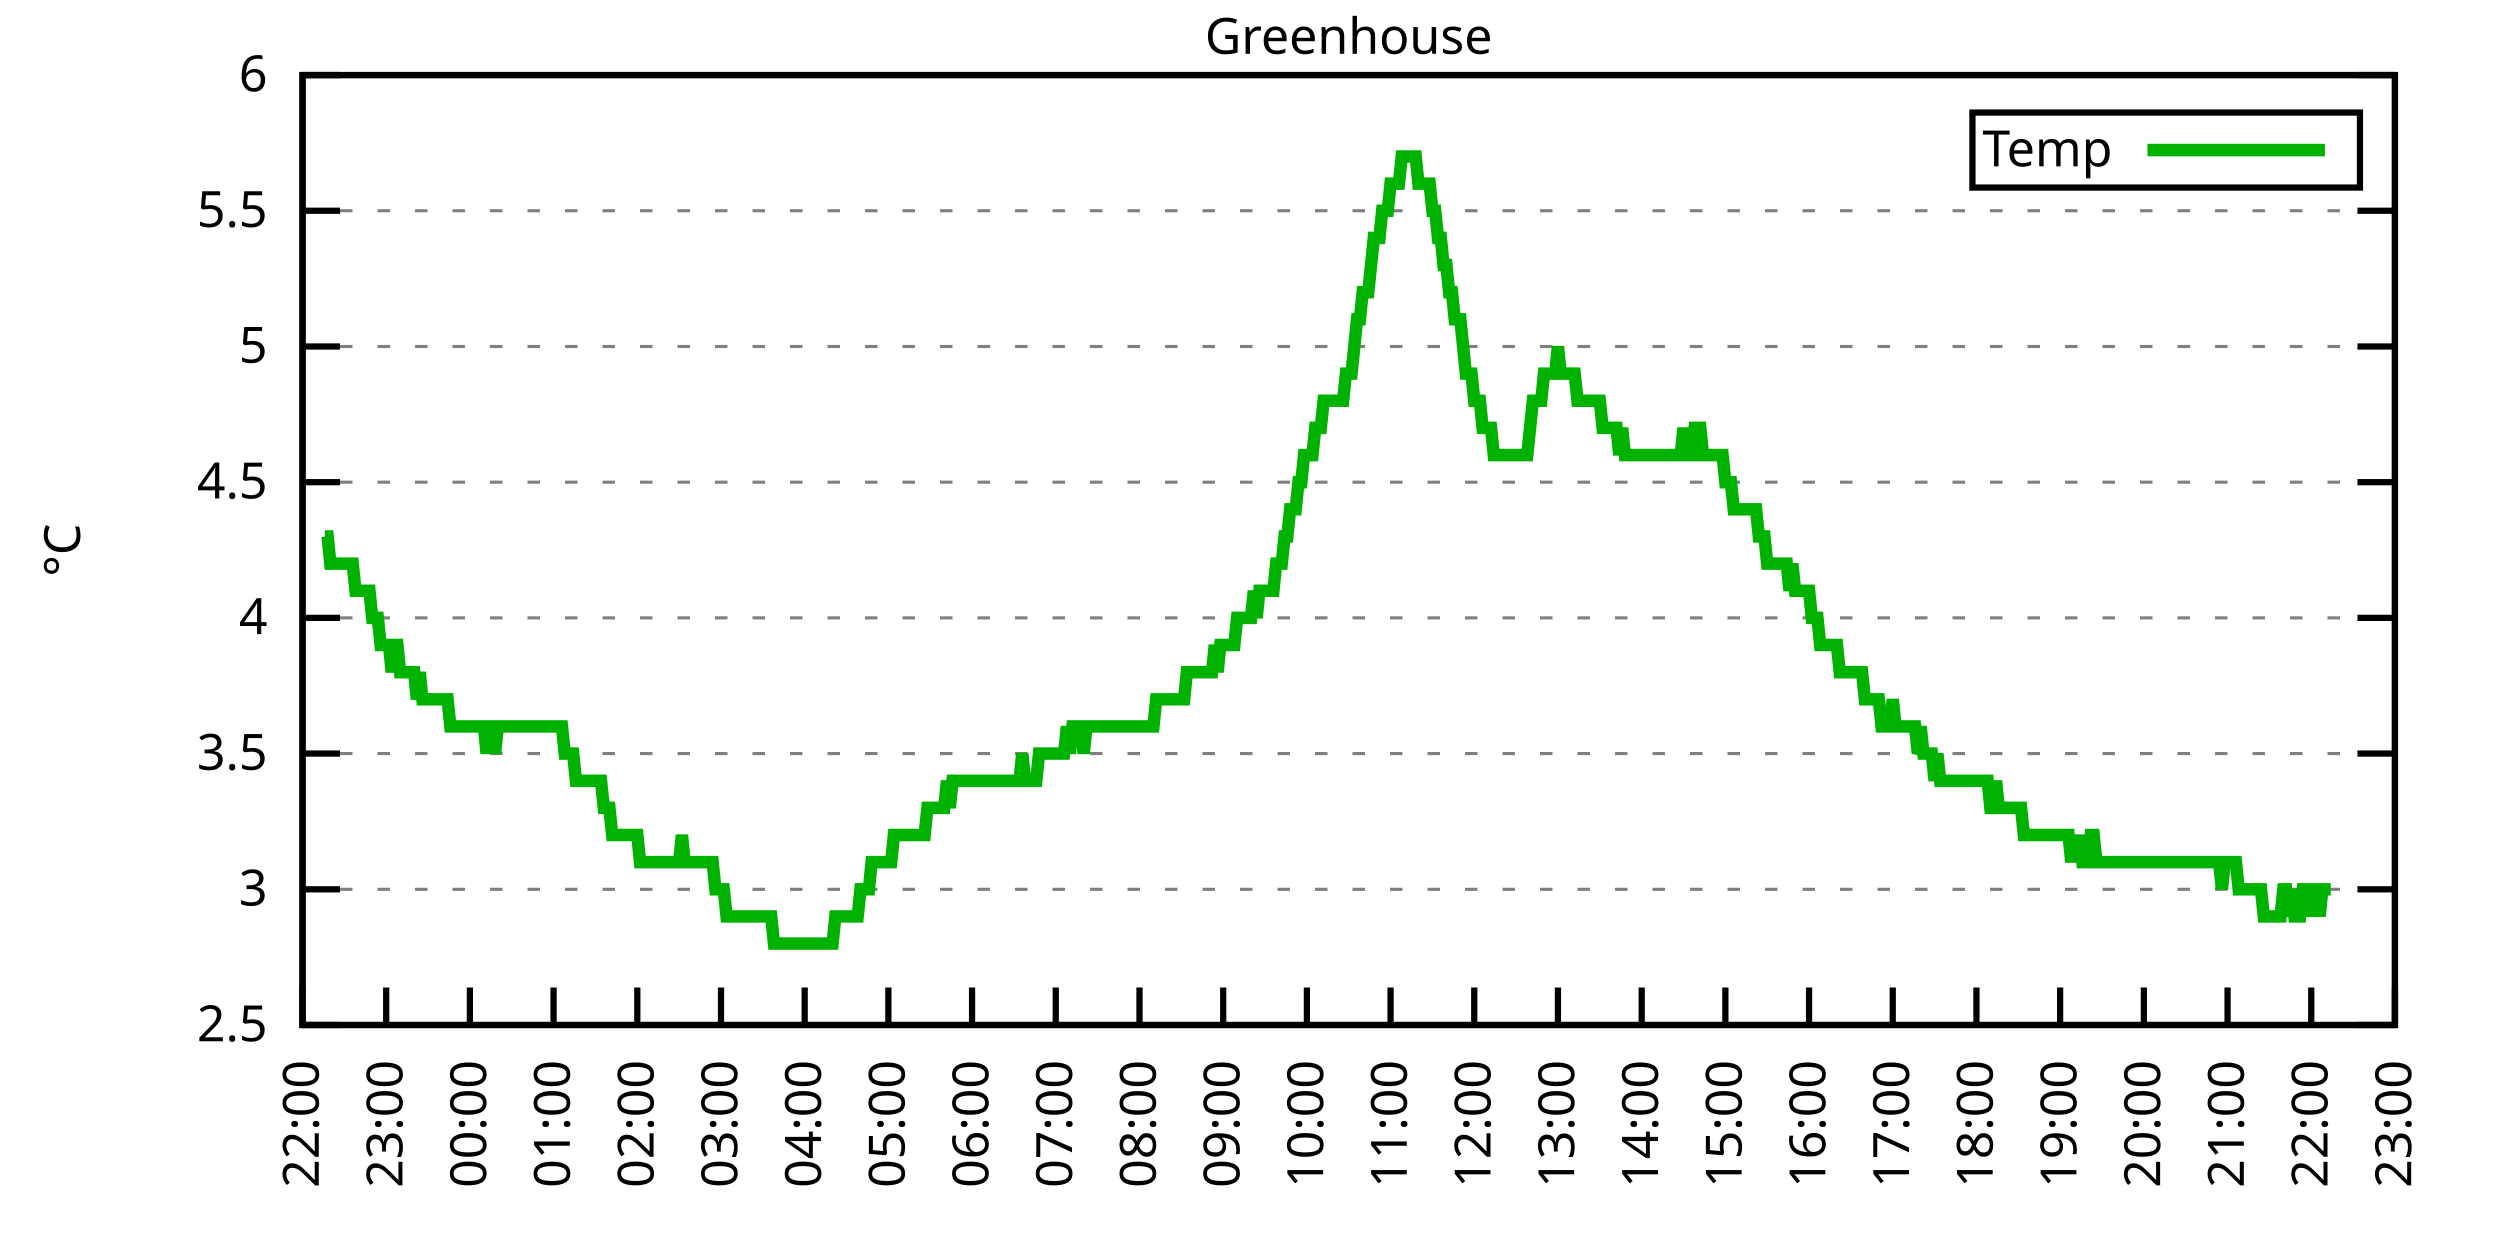
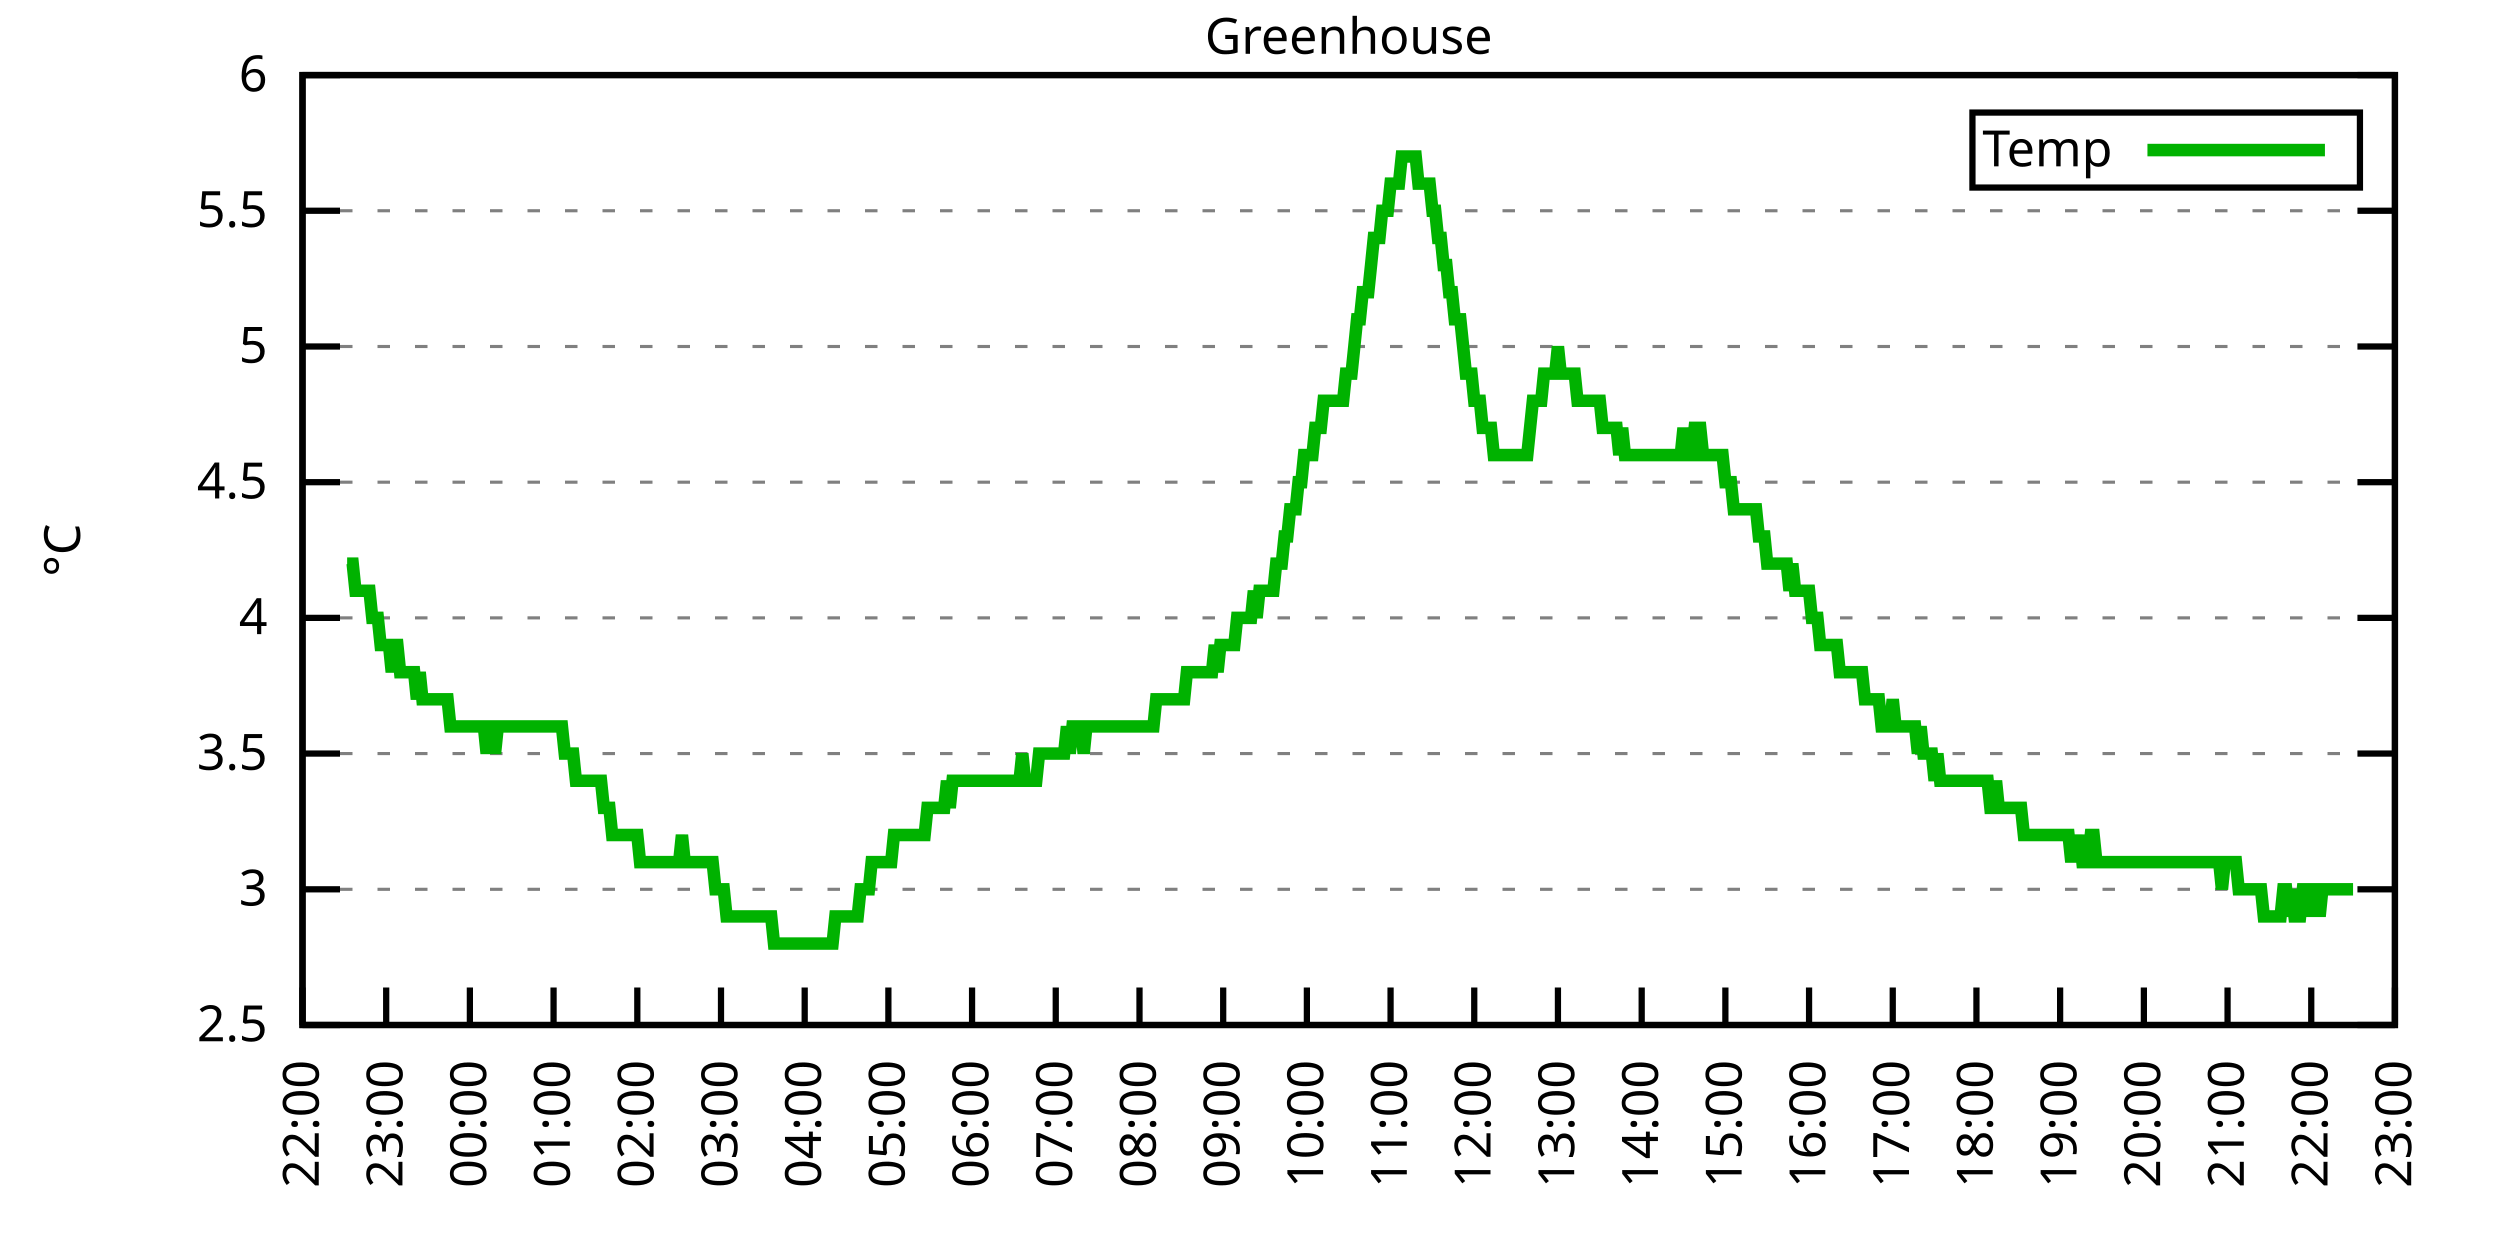
<svg xmlns="http://www.w3.org/2000/svg" xmlns:xlink="http://www.w3.org/1999/xlink" width="400" height="200" viewBox="0 0 400 200">
  <g id="gnuplot_canvas">
    <rect x="0" y="0" width="400" height="200" fill="none" />
    <defs>
      <circle id="gpDot" r="0.5" stroke-width="0.5" stroke="currentColor" />
      <path id="gpPt0" stroke-width="0.333" stroke="currentColor" d="M-1,0 h2 M0,-1 v2" />
      <path id="gpPt1" stroke-width="0.333" stroke="currentColor" d="M-1,-1 L1,1 M1,-1 L-1,1" />
      <path id="gpPt2" stroke-width="0.333" stroke="currentColor" d="M-1,0 L1,0 M0,-1 L0,1 M-1,-1 L1,1 M-1,1 L1,-1" />
      <rect id="gpPt3" stroke-width="0.333" stroke="currentColor" x="-1" y="-1" width="2" height="2" />
      <rect id="gpPt4" stroke-width="0.333" stroke="currentColor" fill="currentColor" x="-1" y="-1" width="2" height="2" />
      <circle id="gpPt5" stroke-width="0.333" stroke="currentColor" cx="0" cy="0" r="1" />
      <use xlink:href="#gpPt5" id="gpPt6" fill="currentColor" stroke="none" />
      <path id="gpPt7" stroke-width="0.333" stroke="currentColor" d="M0,-1.33 L-1.33,0.67 L1.33,0.67 z" />
      <use xlink:href="#gpPt7" id="gpPt8" fill="currentColor" stroke="none" />
      <use xlink:href="#gpPt7" id="gpPt9" stroke="currentColor" transform="rotate(180)" />
      <use xlink:href="#gpPt9" id="gpPt10" fill="currentColor" stroke="none" />
      <use xlink:href="#gpPt3" id="gpPt11" stroke="currentColor" transform="rotate(45)" />
      <use xlink:href="#gpPt11" id="gpPt12" fill="currentColor" stroke="none" />
      <path id="gpPt13" stroke-width="0.333" stroke="currentColor" d="M0,1.330 L1.265,0.411 L0.782,-1.067 L-0.782,-1.076 L-1.265,0.411 z" />
      <use xlink:href="#gpPt13" id="gpPt14" fill="currentColor" stroke="none" />
      <filter id="textbox" filterUnits="objectBoundingBox" x="0" y="0" height="1" width="1">
        <feFlood flood-color="white" flood-opacity="1" result="bgnd" />
        <feComposite in="SourceGraphic" in2="bgnd" operator="atop" />
      </filter>
      <filter id="greybox" filterUnits="objectBoundingBox" x="0" y="0" height="1" width="1">
        <feFlood flood-color="lightgrey" flood-opacity="1" result="grey" />
        <feComposite in="SourceGraphic" in2="grey" operator="atop" />
      </filter>
    </defs>
    <g fill="none" color="white" stroke="currentColor" stroke-width="1.00" stroke-linecap="butt" stroke-linejoin="miter">
</g>
    <g fill="none" color="black" stroke="currentColor" stroke-width="1.00" stroke-linecap="butt" stroke-linejoin="miter">
      <g stroke="none" shape-rendering="crispEdges">
        <polygon fill="rgb(255, 255, 255)" points="48.40,164.00 383.18,164.00 383.18,12.02 48.40,12.02 " />
      </g>
    </g>
    <g fill="none" color="black" stroke="currentColor" stroke-width="1.00" stroke-linecap="butt" stroke-linejoin="miter">
</g>
    <g fill="none" color="black" stroke="black" stroke-width="0.50" stroke-linecap="butt" stroke-linejoin="miter">
</g>
    <g fill="none" color="gray" stroke="currentColor" stroke-width="0.50" stroke-linecap="butt" stroke-linejoin="miter">
      <path stroke="gray" stroke-dasharray="2,4" class="gridline" d="M48.40,164.00 L383.19,164.00  " />
    </g>
    <g fill="none" color="gray" stroke="gray" stroke-width="1.00" stroke-linecap="butt" stroke-linejoin="miter">
</g>
    <g fill="none" color="black" stroke="currentColor" stroke-width="1.00" stroke-linecap="butt" stroke-linejoin="miter">
      <path stroke="black" d="M48.40,164.00 L54.40,164.00 M383.19,164.00 L377.19,164.00  " />
      <g transform="translate(42.80,166.60)" stroke="none" fill="black" font-family="Sans" font-size="8.00" text-anchor="end">
        <text>
          <tspan font-family="Sans"> 2.5</tspan>
        </text>
      </g>
    </g>
    <g fill="none" color="black" stroke="currentColor" stroke-width="1.00" stroke-linecap="butt" stroke-linejoin="miter">
</g>
    <g fill="none" color="black" stroke="black" stroke-width="0.50" stroke-linecap="butt" stroke-linejoin="miter">
</g>
    <g fill="none" color="gray" stroke="currentColor" stroke-width="0.50" stroke-linecap="butt" stroke-linejoin="miter">
      <path stroke="gray" stroke-dasharray="2,4" class="gridline" d="M48.40,142.29 L383.19,142.29  " />
    </g>
    <g fill="none" color="gray" stroke="gray" stroke-width="1.00" stroke-linecap="butt" stroke-linejoin="miter">
</g>
    <g fill="none" color="black" stroke="currentColor" stroke-width="1.00" stroke-linecap="butt" stroke-linejoin="miter">
      <path stroke="black" d="M48.40,142.29 L54.40,142.29 M383.19,142.29 L377.19,142.29  " />
      <g transform="translate(42.80,144.89)" stroke="none" fill="black" font-family="Sans" font-size="8.00" text-anchor="end">
        <text>
          <tspan font-family="Sans"> 3</tspan>
        </text>
      </g>
    </g>
    <g fill="none" color="black" stroke="currentColor" stroke-width="1.00" stroke-linecap="butt" stroke-linejoin="miter">
</g>
    <g fill="none" color="black" stroke="black" stroke-width="0.50" stroke-linecap="butt" stroke-linejoin="miter">
</g>
    <g fill="none" color="gray" stroke="currentColor" stroke-width="0.50" stroke-linecap="butt" stroke-linejoin="miter">
      <path stroke="gray" stroke-dasharray="2,4" class="gridline" d="M48.40,120.57 L383.19,120.57  " />
    </g>
    <g fill="none" color="gray" stroke="gray" stroke-width="1.00" stroke-linecap="butt" stroke-linejoin="miter">
</g>
    <g fill="none" color="black" stroke="currentColor" stroke-width="1.00" stroke-linecap="butt" stroke-linejoin="miter">
      <path stroke="black" d="M48.40,120.57 L54.40,120.57 M383.19,120.57 L377.19,120.57  " />
      <g transform="translate(42.80,123.17)" stroke="none" fill="black" font-family="Sans" font-size="8.00" text-anchor="end">
        <text>
          <tspan font-family="Sans"> 3.5</tspan>
        </text>
      </g>
    </g>
    <g fill="none" color="black" stroke="currentColor" stroke-width="1.00" stroke-linecap="butt" stroke-linejoin="miter">
</g>
    <g fill="none" color="black" stroke="black" stroke-width="0.50" stroke-linecap="butt" stroke-linejoin="miter">
</g>
    <g fill="none" color="gray" stroke="currentColor" stroke-width="0.50" stroke-linecap="butt" stroke-linejoin="miter">
      <path stroke="gray" stroke-dasharray="2,4" class="gridline" d="M48.40,98.86 L383.19,98.86  " />
    </g>
    <g fill="none" color="gray" stroke="gray" stroke-width="1.00" stroke-linecap="butt" stroke-linejoin="miter">
</g>
    <g fill="none" color="black" stroke="currentColor" stroke-width="1.00" stroke-linecap="butt" stroke-linejoin="miter">
      <path stroke="black" d="M48.40,98.86 L54.40,98.86 M383.19,98.86 L377.19,98.86  " />
      <g transform="translate(42.80,101.46)" stroke="none" fill="black" font-family="Sans" font-size="8.00" text-anchor="end">
        <text>
          <tspan font-family="Sans"> 4</tspan>
        </text>
      </g>
    </g>
    <g fill="none" color="black" stroke="currentColor" stroke-width="1.00" stroke-linecap="butt" stroke-linejoin="miter">
</g>
    <g fill="none" color="black" stroke="black" stroke-width="0.50" stroke-linecap="butt" stroke-linejoin="miter">
</g>
    <g fill="none" color="gray" stroke="currentColor" stroke-width="0.50" stroke-linecap="butt" stroke-linejoin="miter">
      <path stroke="gray" stroke-dasharray="2,4" class="gridline" d="M48.40,77.15 L383.19,77.15  " />
    </g>
    <g fill="none" color="gray" stroke="gray" stroke-width="1.00" stroke-linecap="butt" stroke-linejoin="miter">
</g>
    <g fill="none" color="black" stroke="currentColor" stroke-width="1.00" stroke-linecap="butt" stroke-linejoin="miter">
      <path stroke="black" d="M48.40,77.15 L54.40,77.15 M383.19,77.15 L377.19,77.15  " />
      <g transform="translate(42.80,79.75)" stroke="none" fill="black" font-family="Sans" font-size="8.00" text-anchor="end">
        <text>
          <tspan font-family="Sans"> 4.5</tspan>
        </text>
      </g>
    </g>
    <g fill="none" color="black" stroke="currentColor" stroke-width="1.00" stroke-linecap="butt" stroke-linejoin="miter">
</g>
    <g fill="none" color="black" stroke="black" stroke-width="0.50" stroke-linecap="butt" stroke-linejoin="miter">
</g>
    <g fill="none" color="gray" stroke="currentColor" stroke-width="0.50" stroke-linecap="butt" stroke-linejoin="miter">
      <path stroke="gray" stroke-dasharray="2,4" class="gridline" d="M48.40,55.44 L383.19,55.44  " />
    </g>
    <g fill="none" color="gray" stroke="gray" stroke-width="1.00" stroke-linecap="butt" stroke-linejoin="miter">
</g>
    <g fill="none" color="black" stroke="currentColor" stroke-width="1.00" stroke-linecap="butt" stroke-linejoin="miter">
      <path stroke="black" d="M48.40,55.44 L54.40,55.44 M383.19,55.44 L377.19,55.44  " />
      <g transform="translate(42.80,58.04)" stroke="none" fill="black" font-family="Sans" font-size="8.00" text-anchor="end">
        <text>
          <tspan font-family="Sans"> 5</tspan>
        </text>
      </g>
    </g>
    <g fill="none" color="black" stroke="currentColor" stroke-width="1.00" stroke-linecap="butt" stroke-linejoin="miter">
</g>
    <g fill="none" color="black" stroke="black" stroke-width="0.50" stroke-linecap="butt" stroke-linejoin="miter">
</g>
    <g fill="none" color="gray" stroke="currentColor" stroke-width="0.50" stroke-linecap="butt" stroke-linejoin="miter">
      <path stroke="gray" stroke-dasharray="2,4" class="gridline" d="M48.40,33.72 L383.19,33.72  " />
    </g>
    <g fill="none" color="gray" stroke="gray" stroke-width="1.00" stroke-linecap="butt" stroke-linejoin="miter">
</g>
    <g fill="none" color="black" stroke="currentColor" stroke-width="1.00" stroke-linecap="butt" stroke-linejoin="miter">
      <path stroke="black" d="M48.40,33.72 L54.40,33.72 M383.19,33.72 L377.19,33.72  " />
      <g transform="translate(42.80,36.32)" stroke="none" fill="black" font-family="Sans" font-size="8.00" text-anchor="end">
        <text>
          <tspan font-family="Sans"> 5.5</tspan>
        </text>
      </g>
    </g>
    <g fill="none" color="black" stroke="currentColor" stroke-width="1.00" stroke-linecap="butt" stroke-linejoin="miter">
</g>
    <g fill="none" color="black" stroke="black" stroke-width="0.50" stroke-linecap="butt" stroke-linejoin="miter">
</g>
    <g fill="none" color="gray" stroke="currentColor" stroke-width="0.50" stroke-linecap="butt" stroke-linejoin="miter">
      <path stroke="gray" stroke-dasharray="2,4" class="gridline" d="M48.40,12.01 L383.19,12.01  " />
    </g>
    <g fill="none" color="gray" stroke="gray" stroke-width="1.00" stroke-linecap="butt" stroke-linejoin="miter">
</g>
    <g fill="none" color="black" stroke="currentColor" stroke-width="1.00" stroke-linecap="butt" stroke-linejoin="miter">
      <path stroke="black" d="M48.40,12.01 L54.40,12.01 M383.19,12.01 L377.19,12.01  " />
      <g transform="translate(42.80,14.61)" stroke="none" fill="black" font-family="Sans" font-size="8.00" text-anchor="end">
        <text>
          <tspan font-family="Sans"> 6</tspan>
        </text>
      </g>
    </g>
    <g fill="none" color="black" stroke="currentColor" stroke-width="1.00" stroke-linecap="butt" stroke-linejoin="miter">
      <path stroke="black" d="M48.40,164.00 L48.40,158.00  " />
      <g transform="translate(51.00,169.60) rotate(270.00)" stroke="none" fill="black" font-family="Sans" font-size="8.00" text-anchor="end">
        <text>
          <tspan font-family="Sans">22:00</tspan>
        </text>
      </g>
    </g>
    <g fill="none" color="black" stroke="currentColor" stroke-width="1.00" stroke-linecap="butt" stroke-linejoin="miter">
      <path stroke="black" d="M61.79,164.00 L61.79,158.00  " />
      <g transform="translate(64.39,169.60) rotate(270.00)" stroke="none" fill="black" font-family="Sans" font-size="8.00" text-anchor="end">
        <text>
          <tspan font-family="Sans">23:00</tspan>
        </text>
      </g>
    </g>
    <g fill="none" color="black" stroke="currentColor" stroke-width="1.00" stroke-linecap="butt" stroke-linejoin="miter">
      <path stroke="black" d="M75.18,164.00 L75.18,158.00  " />
      <g transform="translate(77.78,169.60) rotate(270.00)" stroke="none" fill="black" font-family="Sans" font-size="8.00" text-anchor="end">
        <text>
          <tspan font-family="Sans">00:00</tspan>
        </text>
      </g>
    </g>
    <g fill="none" color="black" stroke="currentColor" stroke-width="1.00" stroke-linecap="butt" stroke-linejoin="miter">
      <path stroke="black" d="M88.57,164.00 L88.57,158.00  " />
      <g transform="translate(91.17,169.60) rotate(270.00)" stroke="none" fill="black" font-family="Sans" font-size="8.00" text-anchor="end">
        <text>
          <tspan font-family="Sans">01:00</tspan>
        </text>
      </g>
    </g>
    <g fill="none" color="black" stroke="currentColor" stroke-width="1.00" stroke-linecap="butt" stroke-linejoin="miter">
      <path stroke="black" d="M101.97,164.00 L101.97,158.00  " />
      <g transform="translate(104.57,169.60) rotate(270.00)" stroke="none" fill="black" font-family="Sans" font-size="8.00" text-anchor="end">
        <text>
          <tspan font-family="Sans">02:00</tspan>
        </text>
      </g>
    </g>
    <g fill="none" color="black" stroke="currentColor" stroke-width="1.00" stroke-linecap="butt" stroke-linejoin="miter">
      <path stroke="black" d="M115.36,164.00 L115.36,158.00  " />
      <g transform="translate(117.96,169.60) rotate(270.00)" stroke="none" fill="black" font-family="Sans" font-size="8.00" text-anchor="end">
        <text>
          <tspan font-family="Sans">03:00</tspan>
        </text>
      </g>
    </g>
    <g fill="none" color="black" stroke="currentColor" stroke-width="1.00" stroke-linecap="butt" stroke-linejoin="miter">
      <path stroke="black" d="M128.75,164.00 L128.75,158.00  " />
      <g transform="translate(131.35,169.60) rotate(270.00)" stroke="none" fill="black" font-family="Sans" font-size="8.00" text-anchor="end">
        <text>
          <tspan font-family="Sans">04:00</tspan>
        </text>
      </g>
    </g>
    <g fill="none" color="black" stroke="currentColor" stroke-width="1.00" stroke-linecap="butt" stroke-linejoin="miter">
      <path stroke="black" d="M142.14,164.00 L142.14,158.00  " />
      <g transform="translate(144.74,169.60) rotate(270.00)" stroke="none" fill="black" font-family="Sans" font-size="8.00" text-anchor="end">
        <text>
          <tspan font-family="Sans">05:00</tspan>
        </text>
      </g>
    </g>
    <g fill="none" color="black" stroke="currentColor" stroke-width="1.00" stroke-linecap="butt" stroke-linejoin="miter">
      <path stroke="black" d="M155.53,164.00 L155.53,158.00  " />
      <g transform="translate(158.13,169.60) rotate(270.00)" stroke="none" fill="black" font-family="Sans" font-size="8.00" text-anchor="end">
        <text>
          <tspan font-family="Sans">06:00</tspan>
        </text>
      </g>
    </g>
    <g fill="none" color="black" stroke="currentColor" stroke-width="1.00" stroke-linecap="butt" stroke-linejoin="miter">
      <path stroke="black" d="M168.92,164.00 L168.92,158.00  " />
      <g transform="translate(171.52,169.60) rotate(270.00)" stroke="none" fill="black" font-family="Sans" font-size="8.00" text-anchor="end">
        <text>
          <tspan font-family="Sans">07:00</tspan>
        </text>
      </g>
    </g>
    <g fill="none" color="black" stroke="currentColor" stroke-width="1.00" stroke-linecap="butt" stroke-linejoin="miter">
      <path stroke="black" d="M182.32,164.00 L182.32,158.00  " />
      <g transform="translate(184.92,169.60) rotate(270.00)" stroke="none" fill="black" font-family="Sans" font-size="8.00" text-anchor="end">
        <text>
          <tspan font-family="Sans">08:00</tspan>
        </text>
      </g>
    </g>
    <g fill="none" color="black" stroke="currentColor" stroke-width="1.00" stroke-linecap="butt" stroke-linejoin="miter">
      <path stroke="black" d="M195.71,164.00 L195.71,158.00  " />
      <g transform="translate(198.31,169.60) rotate(270.00)" stroke="none" fill="black" font-family="Sans" font-size="8.00" text-anchor="end">
        <text>
          <tspan font-family="Sans">09:00</tspan>
        </text>
      </g>
    </g>
    <g fill="none" color="black" stroke="currentColor" stroke-width="1.00" stroke-linecap="butt" stroke-linejoin="miter">
      <path stroke="black" d="M209.10,164.00 L209.10,158.00  " />
      <g transform="translate(211.70,169.60) rotate(270.00)" stroke="none" fill="black" font-family="Sans" font-size="8.00" text-anchor="end">
        <text>
          <tspan font-family="Sans">10:00</tspan>
        </text>
      </g>
    </g>
    <g fill="none" color="black" stroke="currentColor" stroke-width="1.00" stroke-linecap="butt" stroke-linejoin="miter">
      <path stroke="black" d="M222.49,164.00 L222.49,158.00  " />
      <g transform="translate(225.09,169.60) rotate(270.00)" stroke="none" fill="black" font-family="Sans" font-size="8.00" text-anchor="end">
        <text>
          <tspan font-family="Sans">11:00</tspan>
        </text>
      </g>
    </g>
    <g fill="none" color="black" stroke="currentColor" stroke-width="1.00" stroke-linecap="butt" stroke-linejoin="miter">
      <path stroke="black" d="M235.88,164.00 L235.88,158.00  " />
      <g transform="translate(238.48,169.60) rotate(270.00)" stroke="none" fill="black" font-family="Sans" font-size="8.00" text-anchor="end">
        <text>
          <tspan font-family="Sans">12:00</tspan>
        </text>
      </g>
    </g>
    <g fill="none" color="black" stroke="currentColor" stroke-width="1.00" stroke-linecap="butt" stroke-linejoin="miter">
      <path stroke="black" d="M249.27,164.00 L249.27,158.00  " />
      <g transform="translate(251.87,169.60) rotate(270.00)" stroke="none" fill="black" font-family="Sans" font-size="8.00" text-anchor="end">
        <text>
          <tspan font-family="Sans">13:00</tspan>
        </text>
      </g>
    </g>
    <g fill="none" color="black" stroke="currentColor" stroke-width="1.00" stroke-linecap="butt" stroke-linejoin="miter">
      <path stroke="black" d="M262.67,164.00 L262.67,158.00  " />
      <g transform="translate(265.27,169.60) rotate(270.00)" stroke="none" fill="black" font-family="Sans" font-size="8.00" text-anchor="end">
        <text>
          <tspan font-family="Sans">14:00</tspan>
        </text>
      </g>
    </g>
    <g fill="none" color="black" stroke="currentColor" stroke-width="1.00" stroke-linecap="butt" stroke-linejoin="miter">
      <path stroke="black" d="M276.06,164.00 L276.06,158.00  " />
      <g transform="translate(278.66,169.60) rotate(270.00)" stroke="none" fill="black" font-family="Sans" font-size="8.00" text-anchor="end">
        <text>
          <tspan font-family="Sans">15:00</tspan>
        </text>
      </g>
    </g>
    <g fill="none" color="black" stroke="currentColor" stroke-width="1.00" stroke-linecap="butt" stroke-linejoin="miter">
      <path stroke="black" d="M289.45,164.00 L289.45,158.00  " />
      <g transform="translate(292.05,169.60) rotate(270.00)" stroke="none" fill="black" font-family="Sans" font-size="8.00" text-anchor="end">
        <text>
          <tspan font-family="Sans">16:00</tspan>
        </text>
      </g>
    </g>
    <g fill="none" color="black" stroke="currentColor" stroke-width="1.00" stroke-linecap="butt" stroke-linejoin="miter">
      <path stroke="black" d="M302.84,164.00 L302.84,158.00  " />
      <g transform="translate(305.44,169.60) rotate(270.00)" stroke="none" fill="black" font-family="Sans" font-size="8.00" text-anchor="end">
        <text>
          <tspan font-family="Sans">17:00</tspan>
        </text>
      </g>
    </g>
    <g fill="none" color="black" stroke="currentColor" stroke-width="1.00" stroke-linecap="butt" stroke-linejoin="miter">
      <path stroke="black" d="M316.23,164.00 L316.23,158.00  " />
      <g transform="translate(318.83,169.60) rotate(270.00)" stroke="none" fill="black" font-family="Sans" font-size="8.00" text-anchor="end">
        <text>
          <tspan font-family="Sans">18:00</tspan>
        </text>
      </g>
    </g>
    <g fill="none" color="black" stroke="currentColor" stroke-width="1.00" stroke-linecap="butt" stroke-linejoin="miter">
      <path stroke="black" d="M329.62,164.00 L329.62,158.00  " />
      <g transform="translate(332.22,169.60) rotate(270.00)" stroke="none" fill="black" font-family="Sans" font-size="8.00" text-anchor="end">
        <text>
          <tspan font-family="Sans">19:00</tspan>
        </text>
      </g>
    </g>
    <g fill="none" color="black" stroke="currentColor" stroke-width="1.00" stroke-linecap="butt" stroke-linejoin="miter">
      <path stroke="black" d="M343.02,164.00 L343.02,158.00  " />
      <g transform="translate(345.62,169.60) rotate(270.00)" stroke="none" fill="black" font-family="Sans" font-size="8.00" text-anchor="end">
        <text>
          <tspan font-family="Sans">20:00</tspan>
        </text>
      </g>
    </g>
    <g fill="none" color="black" stroke="currentColor" stroke-width="1.00" stroke-linecap="butt" stroke-linejoin="miter">
      <path stroke="black" d="M356.41,164.00 L356.41,158.00  " />
      <g transform="translate(359.01,169.60) rotate(270.00)" stroke="none" fill="black" font-family="Sans" font-size="8.00" text-anchor="end">
        <text>
          <tspan font-family="Sans">21:00</tspan>
        </text>
      </g>
    </g>
    <g fill="none" color="black" stroke="currentColor" stroke-width="1.00" stroke-linecap="butt" stroke-linejoin="miter">
      <path stroke="black" d="M369.80,164.00 L369.80,158.00  " />
      <g transform="translate(372.40,169.60) rotate(270.00)" stroke="none" fill="black" font-family="Sans" font-size="8.00" text-anchor="end">
        <text>
          <tspan font-family="Sans">22:00</tspan>
        </text>
      </g>
    </g>
    <g fill="none" color="black" stroke="currentColor" stroke-width="1.00" stroke-linecap="butt" stroke-linejoin="miter">
      <path stroke="black" d="M383.19,164.00 L383.19,158.00  " />
      <g transform="translate(385.79,169.60) rotate(270.00)" stroke="none" fill="black" font-family="Sans" font-size="8.00" text-anchor="end">
        <text>
          <tspan font-family="Sans">23:00</tspan>
        </text>
      </g>
    </g>
    <g fill="none" color="black" stroke="currentColor" stroke-width="1.00" stroke-linecap="butt" stroke-linejoin="miter">
</g>
    <g fill="none" color="black" stroke="currentColor" stroke-width="1.00" stroke-linecap="butt" stroke-linejoin="miter">
      <path stroke="black" d="M48.40,12.01 L48.40,164.00 L383.19,164.00 L383.19,12.01 L48.40,12.01 Z  " />
    </g>
    <g fill="none" color="black" stroke="currentColor" stroke-width="1.00" stroke-linecap="butt" stroke-linejoin="miter">
</g>
    <g fill="none" color="black" stroke="currentColor" stroke-width="1.00" stroke-linecap="butt" stroke-linejoin="miter">
      <path stroke="black" d="M315.59,30.01 L315.59,18.01 L377.59,18.01 L377.59,30.01 L315.59,30.01 Z  " />
    </g>
    <g id="Greenhouse_plot_1">
      <g fill="none" color="white" stroke="black" stroke-width="2.00" stroke-linecap="butt" stroke-linejoin="miter">
</g>
      <g fill="none" color="black" stroke="currentColor" stroke-width="2.00" stroke-linecap="butt" stroke-linejoin="miter">
        <g transform="translate(337.99,26.61)" stroke="none" fill="black" font-family="Sans" font-size="8.00" text-anchor="end">
          <text>
            <tspan font-family="Sans">Temp</tspan>
          </text>
        </g>
      </g>
      <g fill="none" color="black" stroke="currentColor" stroke-width="2.00" stroke-linecap="butt" stroke-linejoin="miter">
-         <path stroke="rgb(  0, 178,   0)" d="M343.59,24.01 L371.99,24.01 M51.97,85.83 L52.42,85.83 L52.86,90.18 L53.31,90.18 L53.76,90.18 L54.20,90.18   L54.65,90.18 L55.10,90.18 L55.54,90.18 L55.99,90.18 L56.43,90.18 L56.88,94.52 L57.33,94.52 L57.77,94.52   L58.22,94.52 L58.67,94.52 L59.11,94.52 L59.56,98.86 L60.01,98.86 L60.45,98.86 L60.90,103.20 L61.35,103.20   L61.79,103.20 L62.24,103.20 L62.68,107.55 L63.13,103.20 L63.58,103.20 L64.02,107.55 L64.47,107.55 L64.92,107.55   L65.36,107.55 L65.81,107.55 L66.26,107.55 L66.70,111.89 L67.15,107.55 L67.59,111.89 L68.04,111.89 L68.49,111.89   L68.93,111.89 L69.38,111.89 L69.83,111.89 L70.27,111.89 L70.72,111.89 L71.17,111.89 L71.61,111.89 L72.06,116.23   L72.50,116.23 L72.95,116.23 L73.40,116.23 L73.84,116.23 L74.29,116.23 L74.74,116.23 L75.18,116.23 L75.63,116.23   L76.08,116.23 L76.52,116.23 L76.97,116.23 L77.42,116.23 L77.86,120.57 L78.31,116.23 L78.75,116.23 L79.20,120.57   L79.65,116.23 L80.09,116.23 L80.54,116.23 L80.99,116.23 L81.43,116.23 L81.88,116.23 L82.33,116.23 L82.77,116.23   L83.22,116.23 L83.66,116.23 L84.11,116.23 L84.56,116.23 L85.00,116.23 L85.45,116.23 L85.90,116.23 L86.34,116.23   L86.79,116.23 L87.24,116.23 L87.68,116.23 L88.13,116.23 L88.57,116.23 L89.02,116.23 L89.47,116.23 L89.91,116.23   L90.36,120.57 L90.81,120.57 L91.25,120.57 L91.70,120.57 L92.15,124.92 L92.59,124.92 L93.04,124.92 L93.49,124.92   L93.93,124.92 L94.38,124.92 L94.82,124.92 L95.27,124.92 L95.72,124.92 L96.16,124.92 L96.61,129.26 L97.06,129.26   L97.50,129.26 L97.95,133.60 L98.40,133.60 L98.84,133.60 L99.29,133.60 L99.73,133.60 L100.18,133.60 L100.63,133.60   L101.07,133.60 L101.52,133.60 L101.97,133.60 L102.41,137.94 L102.86,137.94 L103.31,137.94 L103.75,137.94 L104.20,137.94   L104.64,137.94 L105.09,137.94 L105.54,137.94 L105.98,137.94 L106.43,137.94 L106.88,137.94 L107.32,137.94 L107.77,137.94   L108.22,137.94 L108.66,137.94 L109.11,133.60 L109.55,137.94 L110.00,137.94 L110.45,137.94 L110.89,137.94 L111.34,137.94   L111.79,137.94 L112.23,137.94 L112.68,137.94 L113.13,137.94 L113.57,137.94 L114.02,137.94 L114.47,142.29 L114.91,142.29   L115.36,142.29 L115.80,142.29 L116.25,146.63 L116.70,146.63 L117.14,146.63 L117.59,146.63 L118.04,146.63 L118.48,146.63   L118.93,146.63 L119.38,146.63 L119.82,146.63 L120.27,146.63 L120.71,146.63 L121.16,146.63 L121.61,146.63 L122.05,146.63   L122.50,146.63 L122.95,146.63 L123.39,146.63 L123.84,150.97 L124.29,150.97 L124.73,150.97 L125.18,150.97 L125.62,150.97   L126.07,150.97 L126.52,150.97 L126.96,150.97 L127.41,150.97 L127.86,150.97 L128.30,150.97 L128.75,150.97 L129.20,150.97   L129.64,150.97 L130.09,150.97 L130.54,150.97 L130.98,150.97 L131.43,150.97 L131.87,150.97 L132.32,150.97 L132.77,150.97   L133.21,150.97 L133.66,146.63 L134.11,146.63 L134.55,146.63 L135.00,146.63 L135.45,146.63 L135.89,146.63 L136.34,146.63   L136.78,146.63 L137.23,146.63 L137.68,142.29 L138.12,142.29 L138.57,142.29 L139.02,142.29 L139.46,137.94 L139.91,137.94   L140.36,137.94 L140.80,137.94 L141.25,137.94 L141.69,137.94 L142.14,137.94 L142.59,137.94 L143.03,133.60 L143.48,133.60   L143.93,133.60 L144.37,133.60 L144.82,133.60 L145.27,133.60 L145.71,133.60 L146.16,133.60 L146.61,133.60 L147.05,133.60   L147.50,133.60 L147.94,133.60 L148.39,129.26 L148.84,129.26 L149.28,129.26 L149.73,129.26 L150.18,129.26 L150.62,129.26   L151.07,129.26 L151.52,124.92 L151.96,129.26 L152.41,124.92 L152.85,124.92 L153.30,124.92 L153.75,124.92 L154.19,124.92   L154.64,124.92 L155.09,124.92 L155.53,124.92 L155.98,124.92 L156.43,124.92 L156.87,124.92 L157.32,124.92 L157.76,124.92   L158.21,124.92 L158.66,124.92 L159.10,124.92 L159.55,124.92 L160.00,124.92 L160.44,124.92 L160.89,124.92 L161.34,124.92   L161.78,124.92 L162.23,124.92 L162.67,124.92 L163.12,124.92 L163.57,120.57 L164.01,124.92 L164.46,124.92 L164.91,124.92   L165.35,124.92 L165.80,124.92 L166.25,120.57 L166.69,120.57 L167.14,120.57 L167.59,120.57 L168.03,120.57 L168.48,120.57   L168.92,120.57 L169.37,120.57 L169.82,120.57 L170.26,120.57 L170.71,116.23 L171.16,120.57 L171.60,116.23 L172.05,116.23   L172.50,116.23 L172.94,116.23 L173.39,120.57 L173.83,116.23 L174.28,116.23 L174.73,116.23 L175.17,116.23 L175.62,116.23   L176.07,116.23 L176.51,116.23 L176.96,116.23 L177.41,116.23 L177.85,116.23 L178.30,116.23 L178.74,116.23 L179.19,116.23   L179.64,116.23 L180.08,116.23 L180.53,116.23 L180.98,116.23 L181.42,116.23 L181.87,116.23 L182.32,116.23 L182.76,116.23   L183.21,116.23 L183.66,116.23 L184.10,116.23 L184.55,116.23 L184.99,111.89 L185.44,111.89 L185.89,111.89 L186.33,111.89   L186.78,111.89 L187.23,111.89 L187.67,111.89 L188.12,111.89 L188.57,111.89 L189.01,111.89 L189.46,111.89 L189.90,107.55   L190.35,107.55 L190.80,107.55 L191.24,107.55 L191.69,107.55 L192.14,107.55 L192.58,107.55 L193.03,107.55 L193.48,107.55   L193.92,107.55 L194.37,103.20 L194.81,107.55 L195.26,103.20 L195.71,103.20 L196.15,103.20 L196.60,103.20 L197.05,103.20   L197.49,103.20 L197.94,98.86 L198.39,98.86 L198.83,98.86 L199.28,98.86 L199.73,98.86 L200.17,98.86 L200.62,94.52   L201.06,98.86 L201.51,94.52 L201.96,94.52 L202.40,94.52 L202.85,94.52 L203.30,94.52 L203.74,94.52 L204.19,90.18   L204.64,90.18 L205.08,90.18 L205.53,85.83 L205.97,85.83 L206.42,81.49 L206.87,81.49 L207.31,81.49 L207.76,77.15   L208.21,77.15 L208.65,72.81 L209.10,72.81 L209.55,72.81 L209.99,72.81 L210.44,68.46 L210.88,68.46 L211.33,68.46   L211.78,64.12 L212.22,64.12 L212.67,64.12 L213.12,64.12 L213.56,64.12 L214.01,64.12 L214.46,64.12 L214.90,64.12   L215.35,59.78 L215.80,59.78 L216.24,59.78 L216.69,55.44 L217.13,51.09 L217.58,51.09 L218.03,46.75 L218.47,46.75   L218.92,46.75 L219.37,42.41 L219.81,38.07 L220.26,38.07 L220.71,38.07 L221.15,33.72 L221.60,33.72 L222.04,33.72   L222.49,29.38 L222.94,29.38 L223.38,29.38 L223.83,29.38 L224.28,25.04 L224.72,25.04 L225.17,25.04 L225.62,25.04   L226.06,25.04 L226.51,25.04 L226.95,29.38 L227.40,29.38 L227.85,29.38 L228.29,29.38 L228.74,29.38 L229.19,33.72   L229.63,33.72 L230.08,38.07 L230.53,38.07 L230.97,42.41 L231.42,42.41 L231.86,46.75 L232.31,46.75 L232.76,51.09   L233.20,51.09 L233.65,51.09 L234.10,55.44 L234.54,59.78 L234.99,59.78 L235.44,59.78 L235.88,64.12 L236.33,64.12   L236.78,64.12 L237.22,68.46 L237.67,68.46 L238.11,68.46 L238.56,68.46 L239.01,72.81 L239.45,72.81 L239.90,72.81   L240.35,72.81 L240.79,72.81 L241.24,72.81 L241.69,72.81 L242.13,72.81 L242.58,72.81 L243.02,72.81 L243.47,72.81   L243.92,72.81 L244.36,72.81 L244.81,68.46 L245.26,64.12 L245.70,64.12 L246.15,64.12 L246.60,64.12 L247.04,59.78   L247.49,59.78 L247.93,59.78 L248.38,59.78 L248.83,59.78 L249.27,55.44 L249.72,59.78 L250.17,59.78 L250.61,59.78   L251.06,59.78 L251.51,59.78 L251.95,59.78 L252.40,64.12 L252.85,64.12 L253.29,64.12 L253.74,64.12 L254.18,64.12   L254.63,64.12 L255.08,64.12 L255.52,64.12 L255.97,64.12 L256.42,68.46 L256.86,68.46 L257.31,68.46 L257.76,68.46   L258.20,68.46 L258.65,68.46 L259.09,72.81 L259.54,68.46 L259.99,72.81 L260.43,72.81 L260.88,72.81 L261.33,72.81   L261.77,72.81 L262.22,72.81 L262.67,72.81 L263.11,72.81 L263.56,72.81 L264.00,72.81 L264.45,72.81 L264.90,72.81   L265.34,72.81 L265.79,72.81 L266.24,72.81 L266.68,72.81 L267.13,72.81 L267.58,72.81 L268.02,72.81 L268.47,72.81   L268.92,72.81 L269.36,68.46 L269.81,72.81 L270.25,72.81 L270.70,72.81 L271.15,68.46 L271.59,68.46 L272.04,68.46   L272.49,72.81 L272.93,72.81 L273.38,72.81 L273.83,72.81 L274.27,72.81 L274.72,72.81 L275.16,72.81 L275.61,72.81   L276.06,77.15 L276.50,77.15 L276.95,77.15 L277.40,81.49 L277.84,81.49 L278.29,81.49 L278.74,81.49 L279.18,81.49   L279.63,81.49 L280.07,81.49 L280.52,81.49 L280.97,81.49 L281.41,85.83 L281.86,85.83 L282.31,85.83 L282.75,90.18   L283.20,90.18 L283.65,90.18 L284.09,90.18 L284.54,90.18 L284.98,90.18 L285.43,90.18 L285.88,90.18 L286.32,94.52   L286.77,90.18 L287.22,94.52 L287.66,94.52 L288.11,94.52 L288.56,94.52 L289.00,94.52 L289.45,94.52 L289.90,98.86   L290.34,98.86 L290.79,98.86 L291.23,103.20 L291.68,103.20 L292.13,103.20 L292.57,103.20 L293.02,103.20 L293.47,103.20   L293.91,103.20 L294.36,107.55 L294.81,107.55 L295.25,107.55 L295.70,107.55 L296.14,107.55 L296.59,107.55 L297.04,107.55   L297.48,107.55 L297.93,107.55 L298.38,111.89 L298.82,111.89 L299.27,111.89 L299.72,111.89 L300.16,111.89 L300.61,111.89   L301.05,116.23 L301.50,116.23 L301.95,116.23 L302.39,116.23 L302.84,111.89 L303.29,116.23 L303.73,116.23 L304.18,116.23   L304.63,116.23 L305.07,116.23 L305.52,116.23 L305.97,116.23 L306.41,116.23 L306.86,120.57 L307.30,116.23 L307.75,120.57   L308.20,120.57 L308.64,120.57 L309.09,120.57 L309.54,124.92 L309.98,120.57 L310.43,124.92 L310.88,124.92 L311.32,124.92   L311.77,124.92 L312.21,124.92 L312.66,124.92 L313.11,124.92 L313.55,124.92 L314.00,124.92 L314.45,124.92 L314.89,124.92   L315.34,124.92 L315.79,124.92 L316.23,124.92 L316.68,124.92 L317.12,124.92 L317.57,124.92 L318.02,124.92 L318.46,129.26   L318.91,129.26 L319.36,124.92 L319.80,129.26 L320.25,129.26 L320.70,129.26 L321.14,129.26 L321.59,129.26 L322.04,129.26   L322.48,129.26 L322.93,129.26 L323.37,129.26 L323.82,133.60 L324.27,133.60 L324.71,133.60 L325.16,133.60 L325.61,133.60   L326.05,133.60 L326.50,133.60 L326.95,133.60 L327.39,133.60 L327.84,133.60 L328.28,133.60 L328.73,133.60 L329.18,133.60   L329.62,133.60 L330.07,133.60 L330.52,133.60 L330.96,133.60 L331.41,137.94 L331.86,133.60 L332.30,137.94 L332.75,133.60   L333.19,137.94 L333.64,137.94 L334.09,137.94 L334.53,133.60 L334.98,133.60 L335.43,137.94 L335.87,137.94 L336.32,137.94   L336.77,137.94 L337.21,137.94 L337.66,137.94 L338.10,137.94 L338.55,137.94 L339.00,137.94 L339.44,137.94 L339.89,137.94   L340.34,137.94 L340.78,137.94 L341.23,137.94 L341.68,137.94 L342.12,137.94 L342.57,137.94 L343.02,137.94 L343.46,137.94   L343.91,137.94 L344.35,137.94 L344.80,137.94 L345.25,137.94 L345.69,137.94 L346.14,137.94 L346.59,137.94 L347.03,137.94   L347.48,137.94 L347.93,137.94 L348.37,137.94 L348.82,137.94 L349.26,137.94 L349.71,137.94 L350.16,137.94 L350.60,137.94   L351.05,137.94 L351.50,137.94 L351.94,137.94 L352.39,137.94 L352.84,137.94 L353.28,137.94 L353.73,137.94 L354.17,137.94   L354.62,137.94 L355.07,137.94 L355.51,142.29 L355.96,137.94 L356.41,137.94 L356.85,137.94 L357.30,137.94 L357.75,137.94   L358.19,142.29 L358.64,142.29 L359.09,142.29 L359.53,142.29 L359.98,142.29 L360.42,142.29 L360.87,142.29 L361.32,142.29   L361.76,142.29 L362.21,146.63 L362.66,146.63 L363.10,146.63 L363.55,146.63 L364.00,146.63 L364.44,146.63 L364.89,146.63   L365.33,142.29 L365.78,142.29 L366.23,146.63 L366.67,142.29 L367.12,146.63 L367.57,146.63 L368.01,146.63 L368.46,142.29   L368.91,142.29 L369.35,142.29 L369.80,146.63 L370.24,142.29 L370.69,142.29 L371.14,146.63 L371.58,142.29 L372.03,142.29   L372.48,142.29 L372.92,142.29  " />
+         <path stroke="rgb(  0, 178,   0)" d="M343.59,24.01 L371.99,24.01 M55.54,90.18 L55.99,90.18 L56.43,90.18 L56.88,94.52 L57.33,94.52 L57.77,94.52   L58.22,94.52 L58.67,94.52 L59.11,94.52 L59.56,98.86 L60.01,98.86 L60.45,98.86 L60.90,103.20 L61.35,103.20   L61.79,103.20 L62.24,103.20 L62.68,107.55 L63.13,103.20 L63.58,103.20 L64.02,107.55 L64.47,107.55 L64.92,107.55   L65.36,107.55 L65.81,107.55 L66.26,107.55 L66.70,111.89 L67.15,107.55 L67.59,111.89 L68.04,111.89 L68.49,111.89   L68.93,111.89 L69.38,111.89 L69.83,111.89 L70.27,111.89 L70.72,111.89 L71.17,111.89 L71.61,111.89 L72.06,116.23   L72.50,116.23 L72.95,116.23 L73.40,116.23 L73.84,116.23 L74.29,116.23 L74.74,116.23 L75.18,116.23 L75.63,116.23   L76.08,116.23 L76.52,116.23 L76.97,116.23 L77.42,116.23 L77.86,120.57 L78.31,116.23 L78.75,116.23 L79.20,120.57   L79.65,116.23 L80.09,116.23 L80.54,116.23 L80.99,116.23 L81.43,116.23 L81.88,116.23 L82.33,116.23 L82.77,116.23   L83.22,116.23 L83.66,116.23 L84.11,116.23 L84.56,116.23 L85.00,116.23 L85.45,116.23 L85.90,116.23 L86.34,116.23   L86.79,116.23 L87.24,116.23 L87.68,116.23 L88.13,116.23 L88.57,116.23 L89.02,116.23 L89.47,116.23 L89.91,116.23   L90.36,120.57 L90.81,120.57 L91.25,120.57 L91.70,120.57 L92.15,124.92 L92.59,124.92 L93.04,124.92 L93.49,124.92   L93.93,124.92 L94.38,124.92 L94.82,124.92 L95.27,124.92 L95.72,124.92 L96.16,124.92 L96.61,129.26 L97.06,129.26   L97.50,129.26 L97.95,133.60 L98.40,133.60 L98.84,133.60 L99.29,133.60 L99.73,133.60 L100.18,133.60 L100.63,133.60   L101.07,133.60 L101.52,133.60 L101.97,133.60 L102.41,137.94 L102.86,137.94 L103.31,137.94 L103.75,137.94 L104.20,137.94   L104.64,137.94 L105.09,137.94 L105.54,137.94 L105.98,137.94 L106.43,137.94 L106.88,137.94 L107.32,137.94 L107.77,137.94   L108.22,137.94 L108.66,137.94 L109.11,133.60 L109.55,137.94 L110.00,137.94 L110.45,137.94 L110.89,137.94 L111.34,137.94   L111.79,137.94 L112.23,137.94 L112.68,137.94 L113.13,137.94 L113.57,137.94 L114.02,137.94 L114.47,142.29 L114.91,142.29   L115.36,142.29 L115.80,142.29 L116.25,146.63 L116.70,146.63 L117.14,146.63 L117.59,146.63 L118.04,146.63 L118.48,146.63   L118.93,146.63 L119.38,146.63 L119.82,146.63 L120.27,146.63 L120.71,146.63 L121.16,146.63 L121.61,146.63 L122.05,146.63   L122.50,146.63 L122.95,146.63 L123.39,146.63 L123.84,150.97 L124.29,150.97 L124.73,150.97 L125.18,150.97 L125.62,150.97   L126.07,150.97 L126.52,150.97 L126.96,150.97 L127.41,150.97 L127.86,150.97 L128.30,150.97 L128.75,150.97 L129.20,150.97   L129.64,150.97 L130.09,150.97 L130.54,150.97 L130.98,150.97 L131.43,150.97 L131.87,150.97 L132.32,150.97 L132.77,150.97   L133.21,150.97 L133.66,146.63 L134.11,146.63 L134.55,146.63 L135.00,146.63 L135.45,146.63 L135.89,146.63 L136.34,146.63   L136.78,146.63 L137.23,146.63 L137.68,142.29 L138.12,142.29 L138.57,142.29 L139.02,142.29 L139.46,137.94 L139.91,137.94   L140.36,137.94 L140.80,137.94 L141.25,137.94 L141.69,137.94 L142.14,137.94 L142.59,137.94 L143.03,133.60 L143.48,133.60   L143.93,133.60 L144.37,133.60 L144.82,133.60 L145.27,133.60 L145.71,133.60 L146.16,133.60 L146.61,133.60 L147.05,133.60   L147.50,133.60 L147.94,133.60 L148.39,129.26 L148.84,129.26 L149.28,129.26 L149.73,129.26 L150.18,129.26 L150.62,129.26   L151.07,129.26 L151.52,124.92 L151.96,129.26 L152.41,124.92 L152.85,124.92 L153.30,124.92 L153.75,124.92 L154.19,124.92   L154.64,124.92 L155.09,124.92 L155.53,124.92 L155.98,124.92 L156.43,124.92 L156.87,124.92 L157.32,124.92 L157.76,124.92   L158.21,124.92 L158.66,124.92 L159.10,124.92 L159.55,124.92 L160.00,124.92 L160.44,124.92 L160.89,124.92 L161.34,124.92   L161.78,124.92 L162.23,124.92 L162.67,124.92 L163.12,124.92 L163.57,120.57 L164.01,124.92 L164.46,124.92 L164.91,124.92   L165.35,124.92 L165.80,124.92 L166.25,120.57 L166.69,120.57 L167.14,120.57 L167.59,120.57 L168.03,120.57 L168.48,120.57   L168.92,120.57 L169.37,120.57 L169.82,120.57 L170.26,120.57 L170.71,116.23 L171.16,120.57 L171.60,116.23 L172.05,116.23   L172.50,116.23 L172.94,116.23 L173.39,120.57 L173.83,116.23 L174.28,116.23 L174.73,116.23 L175.17,116.23 L175.62,116.23   L176.07,116.23 L176.51,116.23 L176.96,116.23 L177.41,116.23 L177.85,116.23 L178.30,116.23 L178.74,116.23 L179.19,116.23   L179.64,116.23 L180.08,116.23 L180.53,116.23 L180.98,116.23 L181.42,116.23 L181.87,116.23 L182.32,116.23 L182.76,116.23   L183.21,116.23 L183.66,116.23 L184.10,116.23 L184.55,116.23 L184.99,111.89 L185.44,111.89 L185.89,111.89 L186.33,111.89   L186.78,111.89 L187.23,111.89 L187.67,111.89 L188.12,111.89 L188.57,111.89 L189.01,111.89 L189.46,111.89 L189.90,107.55   L190.35,107.55 L190.80,107.55 L191.24,107.55 L191.69,107.55 L192.14,107.55 L192.58,107.55 L193.03,107.55 L193.48,107.55   L193.92,107.55 L194.37,103.20 L194.81,107.55 L195.26,103.20 L195.71,103.20 L196.15,103.20 L196.60,103.20 L197.05,103.20   L197.49,103.20 L197.94,98.86 L198.39,98.86 L198.83,98.86 L199.28,98.86 L199.73,98.86 L200.17,98.86 L200.62,94.52   L201.06,98.86 L201.51,94.52 L201.96,94.52 L202.40,94.52 L202.85,94.52 L203.30,94.52 L203.74,94.52 L204.19,90.18   L204.64,90.18 L205.08,90.18 L205.53,85.83 L205.97,85.83 L206.42,81.49 L206.87,81.49 L207.31,81.49 L207.76,77.15   L208.21,77.15 L208.65,72.81 L209.10,72.81 L209.55,72.81 L209.99,72.81 L210.44,68.46 L210.88,68.46 L211.33,68.46   L211.78,64.12 L212.22,64.12 L212.67,64.12 L213.12,64.12 L213.56,64.12 L214.01,64.12 L214.46,64.12 L214.90,64.12   L215.35,59.78 L215.80,59.78 L216.24,59.78 L216.69,55.44 L217.13,51.09 L217.58,51.09 L218.03,46.75 L218.47,46.75   L218.92,46.75 L219.37,42.41 L219.81,38.07 L220.26,38.07 L220.71,38.07 L221.15,33.72 L221.60,33.72 L222.04,33.72   L222.49,29.38 L222.94,29.38 L223.38,29.38 L223.83,29.38 L224.28,25.04 L224.72,25.04 L225.17,25.04 L225.62,25.04   L226.06,25.04 L226.51,25.04 L226.95,29.38 L227.40,29.38 L227.85,29.38 L228.29,29.38 L228.74,29.38 L229.19,33.72   L229.63,33.72 L230.08,38.07 L230.53,38.07 L230.97,42.41 L231.42,42.41 L231.86,46.75 L232.31,46.75 L232.76,51.09   L233.20,51.09 L233.65,51.09 L234.10,55.44 L234.54,59.78 L234.99,59.78 L235.44,59.78 L235.88,64.12 L236.33,64.12   L236.78,64.12 L237.22,68.46 L237.67,68.46 L238.11,68.46 L238.56,68.46 L239.01,72.81 L239.45,72.81 L239.90,72.81   L240.35,72.81 L240.79,72.81 L241.24,72.81 L241.69,72.81 L242.13,72.81 L242.58,72.81 L243.02,72.81 L243.47,72.81   L243.92,72.81 L244.36,72.81 L244.81,68.46 L245.26,64.12 L245.70,64.12 L246.15,64.12 L246.60,64.12 L247.04,59.78   L247.49,59.78 L247.93,59.78 L248.38,59.78 L248.83,59.78 L249.27,55.44 L249.72,59.78 L250.17,59.78 L250.61,59.78   L251.06,59.78 L251.51,59.78 L251.95,59.78 L252.40,64.12 L252.85,64.12 L253.29,64.12 L253.74,64.12 L254.18,64.12   L254.63,64.12 L255.08,64.12 L255.52,64.12 L255.97,64.12 L256.42,68.46 L256.86,68.46 L257.31,68.46 L257.76,68.46   L258.20,68.46 L258.65,68.46 L259.09,72.81 L259.54,68.46 L259.99,72.81 L260.43,72.81 L260.88,72.81 L261.33,72.81   L261.77,72.81 L262.22,72.81 L262.67,72.81 L263.11,72.81 L263.56,72.81 L264.00,72.81 L264.45,72.81 L264.90,72.81   L265.34,72.81 L265.79,72.81 L266.24,72.81 L266.68,72.81 L267.13,72.81 L267.58,72.81 L268.02,72.81 L268.47,72.81   L268.92,72.81 L269.36,68.46 L269.81,72.81 L270.25,72.81 L270.70,72.81 L271.15,68.46 L271.59,68.46 L272.04,68.46   L272.49,72.81 L272.93,72.81 L273.38,72.81 L273.83,72.81 L274.27,72.81 L274.72,72.81 L275.16,72.81 L275.61,72.81   L276.06,77.15 L276.50,77.15 L276.95,77.15 L277.40,81.49 L277.84,81.49 L278.29,81.49 L278.74,81.49 L279.18,81.49   L279.63,81.49 L280.07,81.49 L280.52,81.49 L280.97,81.49 L281.41,85.83 L281.86,85.83 L282.31,85.83 L282.75,90.18   L283.20,90.18 L283.65,90.18 L284.09,90.18 L284.54,90.18 L284.98,90.18 L285.43,90.18 L285.88,90.18 L286.32,94.52   L286.77,90.18 L287.22,94.52 L287.66,94.52 L288.11,94.52 L288.56,94.52 L289.00,94.52 L289.45,94.52 L289.90,98.86   L290.34,98.86 L290.79,98.86 L291.23,103.20 L291.68,103.20 L292.13,103.20 L292.57,103.20 L293.02,103.20 L293.47,103.20   L293.91,103.20 L294.36,107.55 L294.81,107.55 L295.25,107.55 L295.70,107.55 L296.14,107.55 L296.59,107.55 L297.04,107.55   L297.48,107.55 L297.93,107.55 L298.38,111.89 L298.82,111.89 L299.27,111.89 L299.72,111.89 L300.16,111.89 L300.61,111.89   L301.05,116.23 L301.50,116.23 L301.95,116.23 L302.39,116.23 L302.84,111.89 L303.29,116.23 L303.73,116.23 L304.18,116.23   L304.63,116.23 L305.07,116.23 L305.52,116.23 L305.97,116.23 L306.41,116.23 L306.86,120.57 L307.30,116.23 L307.75,120.57   L308.20,120.57 L308.64,120.57 L309.09,120.57 L309.54,124.92 L309.98,120.57 L310.43,124.92 L310.88,124.92 L311.32,124.92   L311.77,124.92 L312.21,124.92 L312.66,124.92 L313.11,124.92 L313.55,124.92 L314.00,124.92 L314.45,124.92 L314.89,124.92   L315.34,124.92 L315.79,124.92 L316.23,124.92 L316.68,124.92 L317.12,124.92 L317.57,124.92 L318.02,124.92 L318.46,129.26   L318.91,129.26 L319.36,124.92 L319.80,129.26 L320.25,129.26 L320.70,129.26 L321.14,129.26 L321.59,129.26 L322.04,129.26   L322.48,129.26 L322.93,129.26 L323.37,129.26 L323.82,133.60 L324.27,133.60 L324.71,133.60 L325.16,133.60 L325.61,133.60   L326.05,133.60 L326.50,133.60 L326.95,133.60 L327.39,133.60 L327.84,133.60 L328.28,133.60 L328.73,133.60 L329.18,133.60   L329.62,133.60 L330.07,133.60 L330.52,133.60 L330.96,133.60 L331.41,137.94 L331.86,133.60 L332.30,137.94 L332.75,133.60   L333.19,137.94 L333.64,137.94 L334.09,137.94 L334.53,133.60 L334.98,133.60 L335.43,137.94 L335.87,137.94 L336.32,137.94   L336.77,137.94 L337.21,137.94 L337.66,137.94 L338.10,137.94 L338.55,137.94 L339.00,137.94 L339.44,137.94 L339.89,137.94   L340.34,137.94 L340.78,137.94 L341.23,137.94 L341.68,137.94 L342.12,137.94 L342.57,137.94 L343.02,137.94 L343.46,137.94   L343.91,137.94 L344.35,137.94 L344.80,137.94 L345.25,137.94 L345.69,137.94 L346.14,137.94 L346.59,137.94 L347.03,137.94   L347.48,137.94 L347.93,137.94 L348.37,137.94 L348.82,137.94 L349.26,137.94 L349.71,137.94 L350.16,137.94 L350.60,137.94   L351.05,137.94 L351.50,137.94 L351.94,137.94 L352.39,137.94 L352.84,137.94 L353.28,137.94 L353.73,137.94 L354.17,137.94   L354.62,137.94 L355.07,137.94 L355.51,142.29 L355.96,137.94 L356.41,137.94 L356.85,137.94 L357.30,137.94 L357.75,137.94   L358.19,142.29 L358.64,142.29 L359.09,142.29 L359.53,142.29 L359.98,142.29 L360.42,142.29 L360.87,142.29 L361.32,142.29   L361.76,142.29 L362.21,146.63 L362.66,146.63 L363.10,146.63 L363.55,146.63 L364.00,146.63 L364.44,146.63 L364.89,146.63   L365.33,142.29 L365.78,142.29 L366.23,146.63 L366.67,142.29 L367.12,146.63 L367.57,146.63 L368.01,146.63 L368.46,142.29   L368.91,142.29 L369.35,142.29 L369.80,146.63 L370.24,142.29 L370.69,142.29 L371.14,146.63 L371.58,142.29 L372.03,142.29   L372.48,142.29 L372.92,142.29 L373.37,142.29 L373.82,142.29 L374.26,142.29 L374.71,142.29 L375.16,142.29 L375.60,142.29   L376.05,142.29 L376.49,142.29  " />
      </g>
    </g>
    <g fill="none" color="black" stroke="currentColor" stroke-width="2.00" stroke-linecap="butt" stroke-linejoin="miter">
</g>
    <g fill="none" color="black" stroke="black" stroke-width="1.00" stroke-linecap="butt" stroke-linejoin="miter">
</g>
    <g fill="none" color="black" stroke="currentColor" stroke-width="1.00" stroke-linecap="butt" stroke-linejoin="miter">
      <path stroke="black" d="M48.40,12.01 L48.40,164.00 L383.19,164.00 L383.19,12.01 L48.40,12.01 Z  " />
      <g transform="translate(12.80,88.01) rotate(270.00)" stroke="none" fill="black" font-family="Sans" font-size="8.00" text-anchor="middle">
        <text>
          <tspan font-family="Sans">°C</tspan>
        </text>
      </g>
    </g>
    <g fill="none" color="black" stroke="currentColor" stroke-width="1.00" stroke-linecap="butt" stroke-linejoin="miter">
</g>
    <g fill="none" color="black" stroke="currentColor" stroke-width="1.00" stroke-linecap="butt" stroke-linejoin="miter">
      <g transform="translate(215.79,8.61)" stroke="none" fill="black" font-family="Sans" font-size="8.00" text-anchor="middle">
        <text>
          <tspan font-family="Sans">Greenhouse</tspan>
        </text>
      </g>
    </g>
    <g fill="none" color="black" stroke="currentColor" stroke-width="1.00" stroke-linecap="butt" stroke-linejoin="miter">
</g>
  </g>
</svg>
